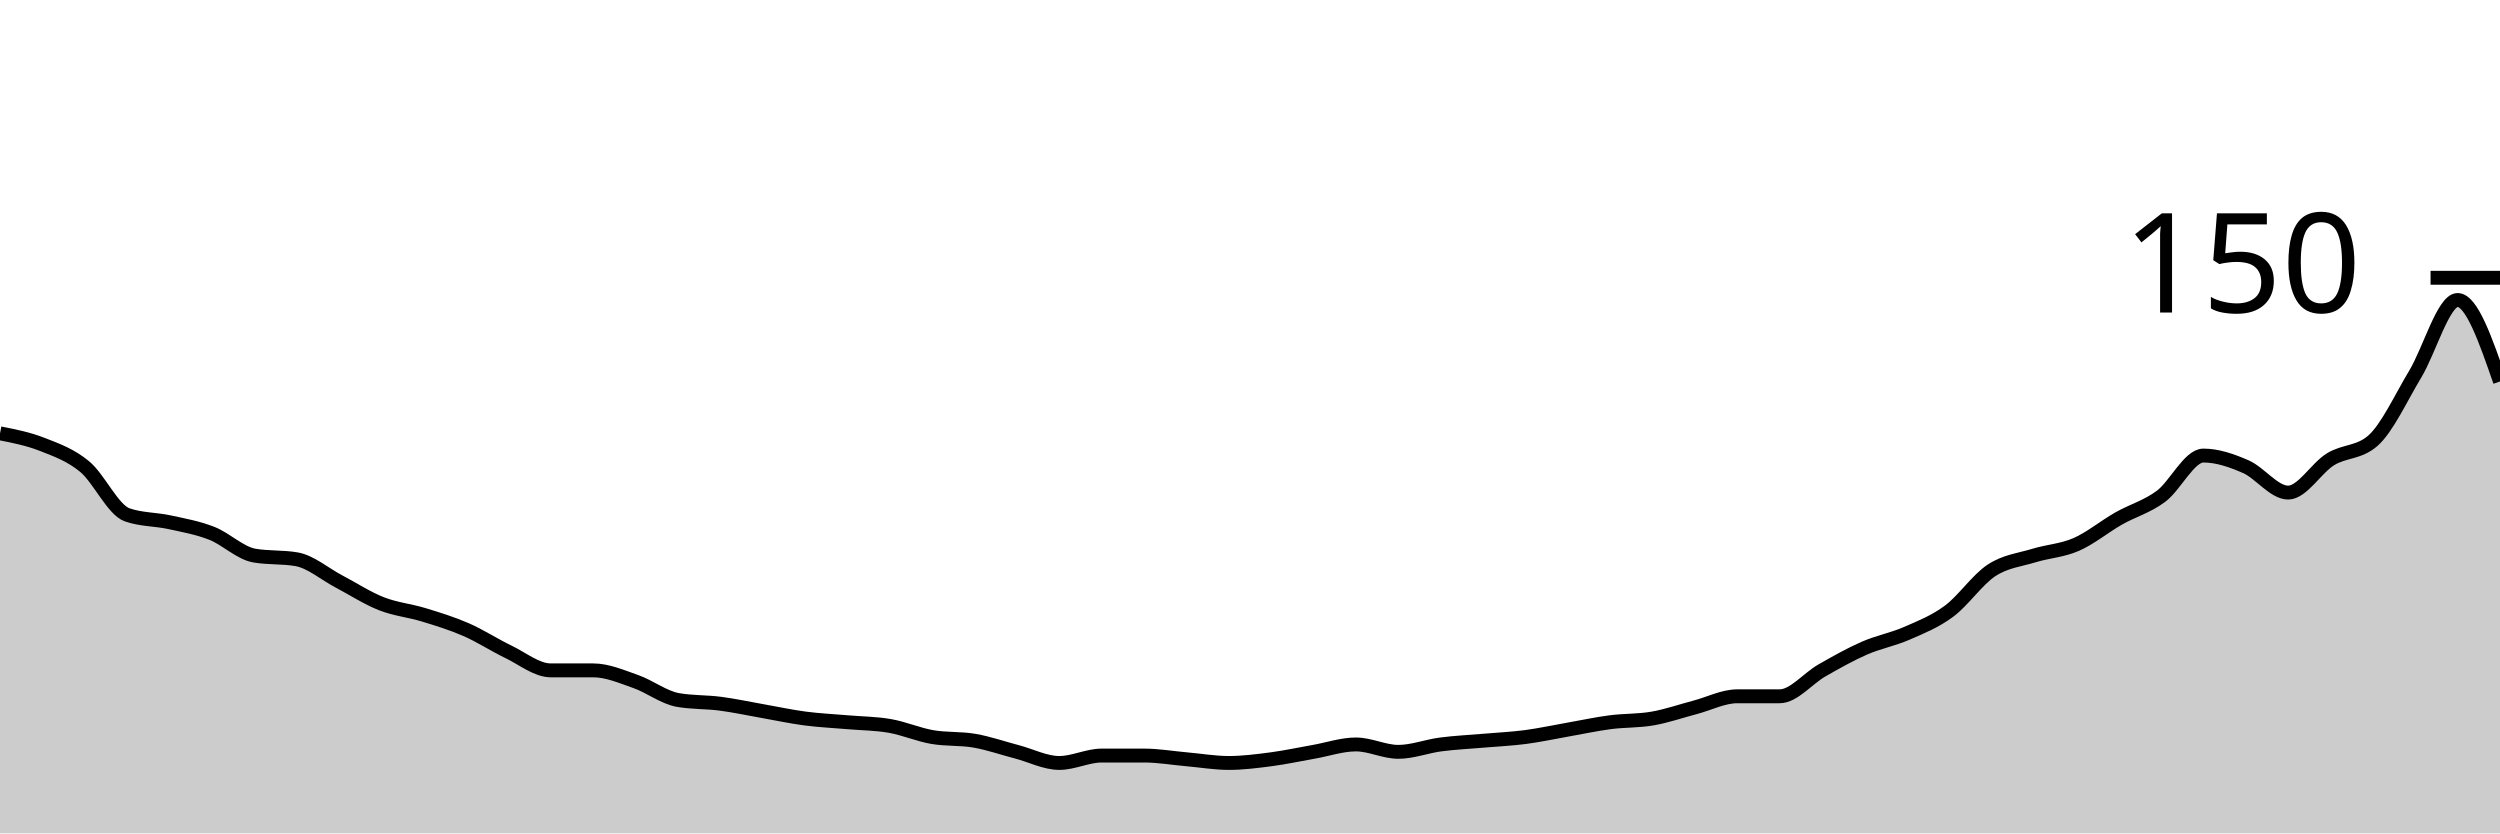
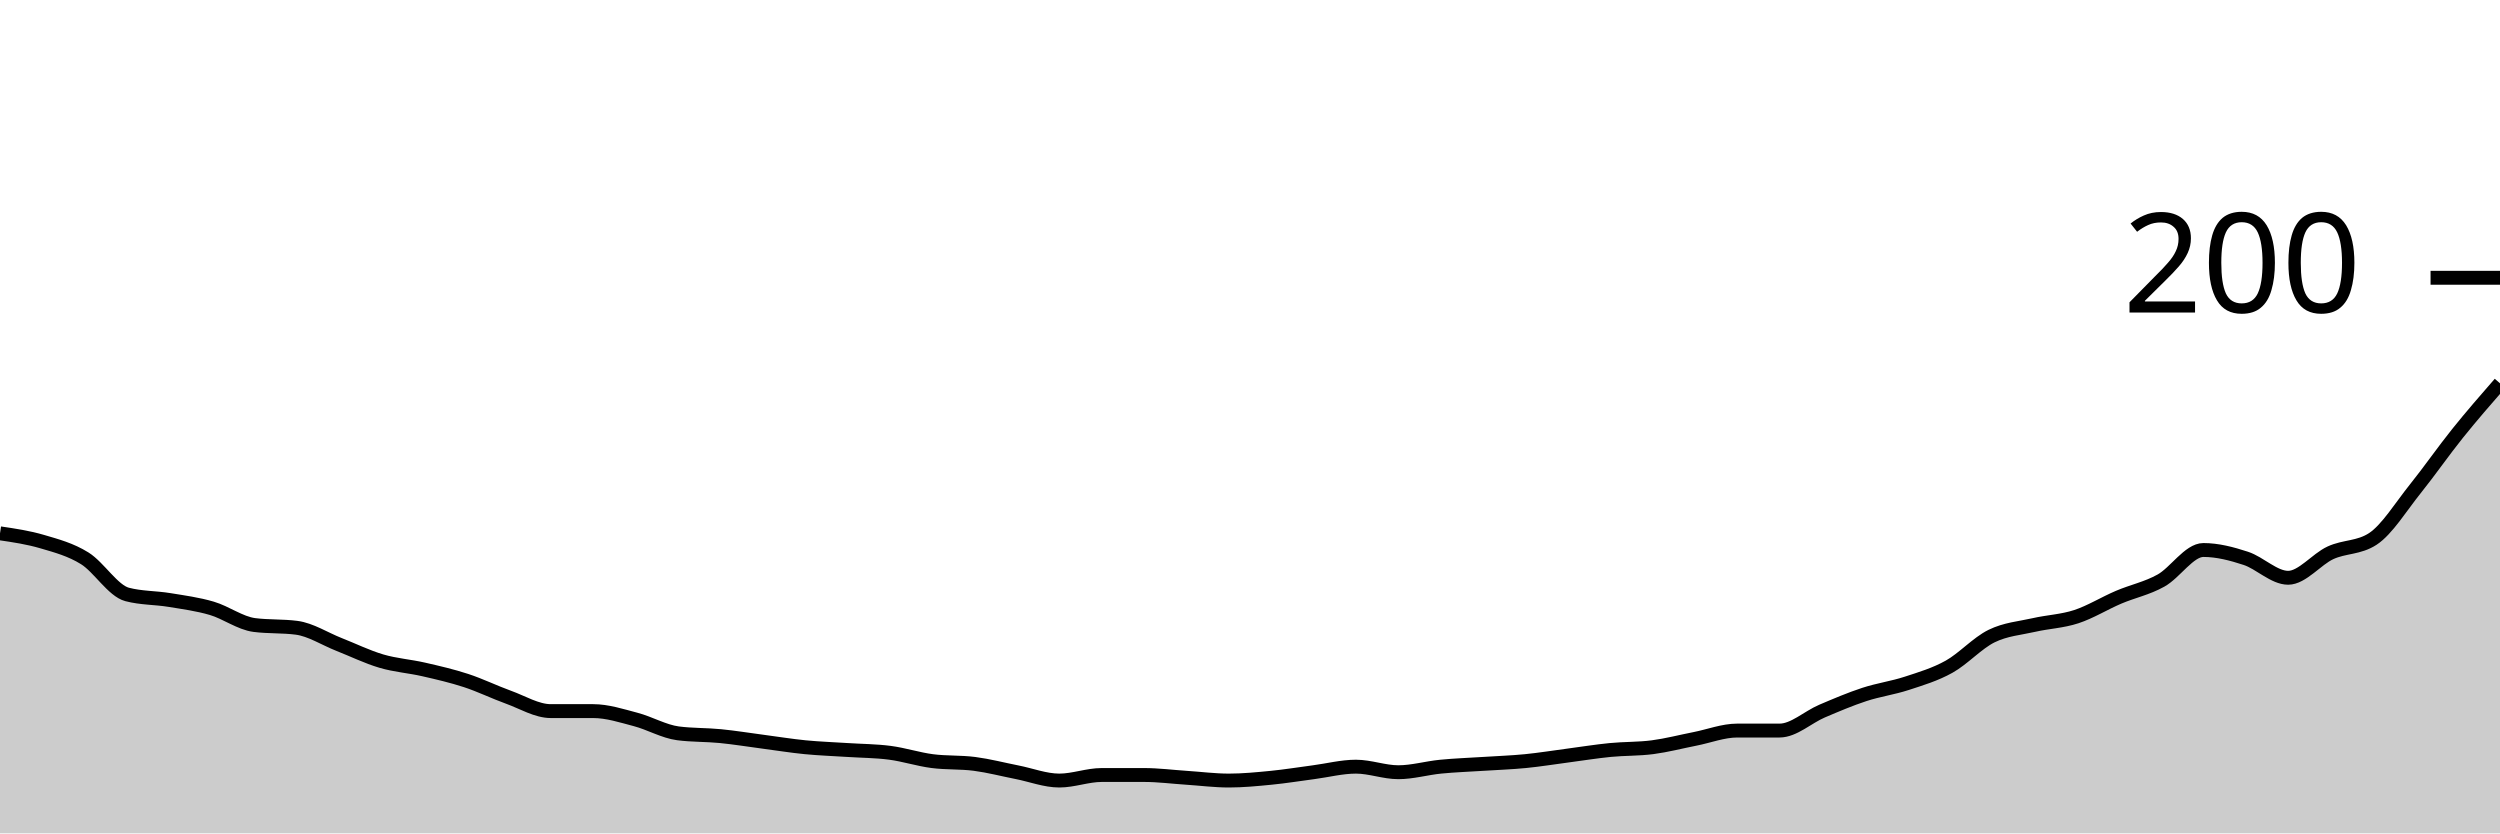
<svg xmlns="http://www.w3.org/2000/svg" viewBox="0 0 180 60">
  <g transform="translate(0,20)">
-     <path class="area" fill="rgba(0, 0, 0, 0.2)" d="M0,11.2C1.017,11.4,2.034,11.6,3.051,12C4.068,12.4,5.085,12.756,6.102,13.6C7.119,14.444,8.136,16.711,9.153,17.067C10.169,17.422,11.186,17.378,12.203,17.6C13.22,17.822,14.237,18,15.254,18.4C16.271,18.8,17.288,19.822,18.305,20C19.322,20.178,20.339,20.089,21.356,20.267C22.373,20.444,23.39,21.333,24.407,21.867C25.424,22.4,26.441,23.067,27.458,23.467C28.475,23.867,29.492,23.956,30.508,24.267C31.525,24.578,32.542,24.889,33.559,25.333C34.576,25.778,35.593,26.444,36.61,26.933C37.627,27.422,38.644,28.267,39.661,28.267C40.678,28.267,41.695,28.267,42.712,28.267C43.729,28.267,44.746,28.711,45.763,29.067C46.78,29.422,47.797,30.222,48.814,30.4C49.831,30.578,50.847,30.533,51.864,30.667C52.881,30.8,53.898,31.022,54.915,31.2C55.932,31.378,56.949,31.6,57.966,31.733C58.983,31.867,60,31.911,61.017,32C62.034,32.089,63.051,32.089,64.068,32.267C65.085,32.444,66.102,32.889,67.119,33.067C68.136,33.244,69.153,33.156,70.169,33.333C71.186,33.511,72.203,33.867,73.22,34.133C74.237,34.4,75.254,34.933,76.271,34.933C77.288,34.933,78.305,34.4,79.322,34.4C80.339,34.4,81.356,34.4,82.373,34.4C83.39,34.4,84.407,34.578,85.424,34.667C86.441,34.756,87.458,34.933,88.475,34.933C89.492,34.933,90.508,34.8,91.525,34.667C92.542,34.533,93.559,34.311,94.576,34.133C95.593,33.956,96.61,33.6,97.627,33.6C98.644,33.6,99.661,34.133,100.678,34.133C101.695,34.133,102.712,33.733,103.729,33.6C104.746,33.467,105.763,33.422,106.78,33.333C107.797,33.244,108.814,33.2,109.831,33.067C110.847,32.933,111.864,32.711,112.881,32.533C113.898,32.356,114.915,32.133,115.932,32C116.949,31.867,117.966,31.911,118.983,31.733C120,31.556,121.017,31.2,122.034,30.933C123.051,30.667,124.068,30.133,125.085,30.133C126.102,30.133,127.119,30.133,128.136,30.133C129.153,30.133,130.169,28.844,131.186,28.267C132.203,27.689,133.22,27.111,134.237,26.667C135.254,26.222,136.271,26.044,137.288,25.6C138.305,25.156,139.322,24.756,140.339,24C141.356,23.244,142.373,21.733,143.39,21.067C144.407,20.4,145.424,20.311,146.441,20C147.458,19.689,148.475,19.644,149.492,19.2C150.508,18.756,151.525,17.911,152.542,17.333C153.559,16.756,154.576,16.489,155.593,15.733C156.61,14.978,157.627,12.8,158.644,12.8C159.661,12.8,160.678,13.156,161.695,13.6C162.712,14.044,163.729,15.467,164.746,15.467C165.763,15.467,166.78,13.689,167.797,13.067C168.814,12.444,169.831,12.622,170.847,11.733C171.864,10.844,172.881,8.622,173.898,6.933C174.915,5.244,175.932,1.6,176.949,1.6C177.966,1.6,178.983,4.533,180,7.467L180,40C178.983,40,177.966,40,176.949,40C175.932,40,174.915,40,173.898,40C172.881,40,171.864,40,170.847,40C169.831,40,168.814,40,167.797,40C166.78,40,165.763,40,164.746,40C163.729,40,162.712,40,161.695,40C160.678,40,159.661,40,158.644,40C157.627,40,156.61,40,155.593,40C154.576,40,153.559,40,152.542,40C151.525,40,150.508,40,149.492,40C148.475,40,147.458,40,146.441,40C145.424,40,144.407,40,143.39,40C142.373,40,141.356,40,140.339,40C139.322,40,138.305,40,137.288,40C136.271,40,135.254,40,134.237,40C133.22,40,132.203,40,131.186,40C130.169,40,129.153,40,128.136,40C127.119,40,126.102,40,125.085,40C124.068,40,123.051,40,122.034,40C121.017,40,120,40,118.983,40C117.966,40,116.949,40,115.932,40C114.915,40,113.898,40,112.881,40C111.864,40,110.847,40,109.831,40C108.814,40,107.797,40,106.78,40C105.763,40,104.746,40,103.729,40C102.712,40,101.695,40,100.678,40C99.661,40,98.644,40,97.627,40C96.61,40,95.593,40,94.576,40C93.559,40,92.542,40,91.525,40C90.508,40,89.492,40,88.475,40C87.458,40,86.441,40,85.424,40C84.407,40,83.39,40,82.373,40C81.356,40,80.339,40,79.322,40C78.305,40,77.288,40,76.271,40C75.254,40,74.237,40,73.22,40C72.203,40,71.186,40,70.169,40C69.153,40,68.136,40,67.119,40C66.102,40,65.085,40,64.068,40C63.051,40,62.034,40,61.017,40C60,40,58.983,40,57.966,40C56.949,40,55.932,40,54.915,40C53.898,40,52.881,40,51.864,40C50.847,40,49.831,40,48.814,40C47.797,40,46.78,40,45.763,40C44.746,40,43.729,40,42.712,40C41.695,40,40.678,40,39.661,40C38.644,40,37.627,40,36.61,40C35.593,40,34.576,40,33.559,40C32.542,40,31.525,40,30.508,40C29.492,40,28.475,40,27.458,40C26.441,40,25.424,40,24.407,40C23.39,40,22.373,40,21.356,40C20.339,40,19.322,40,18.305,40C17.288,40,16.271,40,15.254,40C14.237,40,13.22,40,12.203,40C11.186,40,10.169,40,9.153,40C8.136,40,7.119,40,6.102,40C5.085,40,4.068,40,3.051,40C2.034,40,1.017,40,0,40Z" />
-     <path class="line" stroke="black" fill="none" d="M0,11.2C1.017,11.4,2.034,11.6,3.051,12C4.068,12.4,5.085,12.756,6.102,13.6C7.119,14.444,8.136,16.711,9.153,17.067C10.169,17.422,11.186,17.378,12.203,17.6C13.22,17.822,14.237,18,15.254,18.4C16.271,18.8,17.288,19.822,18.305,20C19.322,20.178,20.339,20.089,21.356,20.267C22.373,20.444,23.39,21.333,24.407,21.867C25.424,22.4,26.441,23.067,27.458,23.467C28.475,23.867,29.492,23.956,30.508,24.267C31.525,24.578,32.542,24.889,33.559,25.333C34.576,25.778,35.593,26.444,36.61,26.933C37.627,27.422,38.644,28.267,39.661,28.267C40.678,28.267,41.695,28.267,42.712,28.267C43.729,28.267,44.746,28.711,45.763,29.067C46.78,29.422,47.797,30.222,48.814,30.4C49.831,30.578,50.847,30.533,51.864,30.667C52.881,30.8,53.898,31.022,54.915,31.2C55.932,31.378,56.949,31.6,57.966,31.733C58.983,31.867,60,31.911,61.017,32C62.034,32.089,63.051,32.089,64.068,32.267C65.085,32.444,66.102,32.889,67.119,33.067C68.136,33.244,69.153,33.156,70.169,33.333C71.186,33.511,72.203,33.867,73.22,34.133C74.237,34.4,75.254,34.933,76.271,34.933C77.288,34.933,78.305,34.4,79.322,34.4C80.339,34.4,81.356,34.4,82.373,34.4C83.39,34.4,84.407,34.578,85.424,34.667C86.441,34.756,87.458,34.933,88.475,34.933C89.492,34.933,90.508,34.8,91.525,34.667C92.542,34.533,93.559,34.311,94.576,34.133C95.593,33.956,96.61,33.6,97.627,33.6C98.644,33.6,99.661,34.133,100.678,34.133C101.695,34.133,102.712,33.733,103.729,33.6C104.746,33.467,105.763,33.422,106.78,33.333C107.797,33.244,108.814,33.2,109.831,33.067C110.847,32.933,111.864,32.711,112.881,32.533C113.898,32.356,114.915,32.133,115.932,32C116.949,31.867,117.966,31.911,118.983,31.733C120,31.556,121.017,31.2,122.034,30.933C123.051,30.667,124.068,30.133,125.085,30.133C126.102,30.133,127.119,30.133,128.136,30.133C129.153,30.133,130.169,28.844,131.186,28.267C132.203,27.689,133.22,27.111,134.237,26.667C135.254,26.222,136.271,26.044,137.288,25.6C138.305,25.156,139.322,24.756,140.339,24C141.356,23.244,142.373,21.733,143.39,21.067C144.407,20.4,145.424,20.311,146.441,20C147.458,19.689,148.475,19.644,149.492,19.2C150.508,18.756,151.525,17.911,152.542,17.333C153.559,16.756,154.576,16.489,155.593,15.733C156.61,14.978,157.627,12.8,158.644,12.8C159.661,12.8,160.678,13.156,161.695,13.6C162.712,14.044,163.729,15.467,164.746,15.467C165.763,15.467,166.78,13.689,167.797,13.067C168.814,12.444,169.831,12.622,170.847,11.733C171.864,10.844,172.881,8.622,173.898,6.933C174.915,5.244,175.932,1.6,176.949,1.6C177.966,1.6,178.983,4.533,180,7.467" />
+     <path class="area" fill="rgba(0, 0, 0, 0.2)" d="M0,18.4C1.017,18.55,2.034,18.7,3.051,19C4.068,19.3,5.085,19.567,6.102,20.2C7.119,20.833,8.136,22.533,9.153,22.8C10.169,23.067,11.186,23.033,12.203,23.2C13.22,23.367,14.237,23.5,15.254,23.8C16.271,24.1,17.288,24.867,18.305,25C19.322,25.133,20.339,25.067,21.356,25.2C22.373,25.333,23.39,26,24.407,26.4C25.424,26.8,26.441,27.3,27.458,27.6C28.475,27.9,29.492,27.967,30.508,28.2C31.525,28.433,32.542,28.667,33.559,29C34.576,29.333,35.593,29.833,36.61,30.2C37.627,30.567,38.644,31.2,39.661,31.2C40.678,31.2,41.695,31.2,42.712,31.2C43.729,31.2,44.746,31.533,45.763,31.8C46.78,32.067,47.797,32.667,48.814,32.8C49.831,32.933,50.847,32.9,51.864,33C52.881,33.1,53.898,33.267,54.915,33.4C55.932,33.533,56.949,33.7,57.966,33.8C58.983,33.9,60,33.933,61.017,34C62.034,34.067,63.051,34.067,64.068,34.2C65.085,34.333,66.102,34.667,67.119,34.8C68.136,34.933,69.153,34.867,70.169,35C71.186,35.133,72.203,35.4,73.22,35.6C74.237,35.8,75.254,36.2,76.271,36.2C77.288,36.2,78.305,35.8,79.322,35.8C80.339,35.8,81.356,35.8,82.373,35.8C83.39,35.8,84.407,35.933,85.424,36C86.441,36.067,87.458,36.2,88.475,36.2C89.492,36.2,90.508,36.1,91.525,36C92.542,35.9,93.559,35.733,94.576,35.6C95.593,35.467,96.61,35.2,97.627,35.2C98.644,35.2,99.661,35.6,100.678,35.6C101.695,35.6,102.712,35.3,103.729,35.2C104.746,35.1,105.763,35.067,106.78,35C107.797,34.933,108.814,34.9,109.831,34.8C110.847,34.7,111.864,34.533,112.881,34.4C113.898,34.267,114.915,34.1,115.932,34C116.949,33.9,117.966,33.933,118.983,33.8C120,33.667,121.017,33.4,122.034,33.2C123.051,33,124.068,32.6,125.085,32.6C126.102,32.6,127.119,32.6,128.136,32.6C129.153,32.6,130.169,31.633,131.186,31.2C132.203,30.767,133.22,30.333,134.237,30C135.254,29.667,136.271,29.533,137.288,29.2C138.305,28.867,139.322,28.567,140.339,28C141.356,27.433,142.373,26.3,143.39,25.8C144.407,25.3,145.424,25.233,146.441,25C147.458,24.767,148.475,24.733,149.492,24.4C150.508,24.067,151.525,23.433,152.542,23C153.559,22.567,154.576,22.367,155.593,21.8C156.61,21.233,157.627,19.6,158.644,19.6C159.661,19.6,160.678,19.867,161.695,20.2C162.712,20.533,163.729,21.6,164.746,21.6C165.763,21.6,166.78,20.267,167.797,19.8C168.814,19.333,169.831,19.467,170.847,18.8C171.864,18.133,172.881,16.467,173.898,15.2C174.915,13.933,175.932,12.467,176.949,11.2C177.966,9.933,178.983,8.767,180,7.6L180,40C178.983,40,177.966,40,176.949,40C175.932,40,174.915,40,173.898,40C172.881,40,171.864,40,170.847,40C169.831,40,168.814,40,167.797,40C166.78,40,165.763,40,164.746,40C163.729,40,162.712,40,161.695,40C160.678,40,159.661,40,158.644,40C157.627,40,156.61,40,155.593,40C154.576,40,153.559,40,152.542,40C151.525,40,150.508,40,149.492,40C148.475,40,147.458,40,146.441,40C145.424,40,144.407,40,143.39,40C142.373,40,141.356,40,140.339,40C139.322,40,138.305,40,137.288,40C136.271,40,135.254,40,134.237,40C133.22,40,132.203,40,131.186,40C130.169,40,129.153,40,128.136,40C127.119,40,126.102,40,125.085,40C124.068,40,123.051,40,122.034,40C121.017,40,120,40,118.983,40C117.966,40,116.949,40,115.932,40C114.915,40,113.898,40,112.881,40C111.864,40,110.847,40,109.831,40C108.814,40,107.797,40,106.78,40C105.763,40,104.746,40,103.729,40C102.712,40,101.695,40,100.678,40C99.661,40,98.644,40,97.627,40C96.61,40,95.593,40,94.576,40C93.559,40,92.542,40,91.525,40C90.508,40,89.492,40,88.475,40C87.458,40,86.441,40,85.424,40C84.407,40,83.39,40,82.373,40C81.356,40,80.339,40,79.322,40C78.305,40,77.288,40,76.271,40C75.254,40,74.237,40,73.22,40C72.203,40,71.186,40,70.169,40C69.153,40,68.136,40,67.119,40C66.102,40,65.085,40,64.068,40C63.051,40,62.034,40,61.017,40C60,40,58.983,40,57.966,40C56.949,40,55.932,40,54.915,40C53.898,40,52.881,40,51.864,40C50.847,40,49.831,40,48.814,40C47.797,40,46.78,40,45.763,40C44.746,40,43.729,40,42.712,40C41.695,40,40.678,40,39.661,40C38.644,40,37.627,40,36.61,40C35.593,40,34.576,40,33.559,40C32.542,40,31.525,40,30.508,40C29.492,40,28.475,40,27.458,40C26.441,40,25.424,40,24.407,40C23.39,40,22.373,40,21.356,40C20.339,40,19.322,40,18.305,40C17.288,40,16.271,40,15.254,40C14.237,40,13.22,40,12.203,40C11.186,40,10.169,40,9.153,40C8.136,40,7.119,40,6.102,40C5.085,40,4.068,40,3.051,40C2.034,40,1.017,40,0,40Z" />
+     <path class="line" stroke="black" fill="none" d="M0,18.4C1.017,18.55,2.034,18.7,3.051,19C4.068,19.3,5.085,19.567,6.102,20.2C7.119,20.833,8.136,22.533,9.153,22.8C10.169,23.067,11.186,23.033,12.203,23.2C13.22,23.367,14.237,23.5,15.254,23.8C16.271,24.1,17.288,24.867,18.305,25C19.322,25.133,20.339,25.067,21.356,25.2C22.373,25.333,23.39,26,24.407,26.4C25.424,26.8,26.441,27.3,27.458,27.6C28.475,27.9,29.492,27.967,30.508,28.2C31.525,28.433,32.542,28.667,33.559,29C34.576,29.333,35.593,29.833,36.61,30.2C37.627,30.567,38.644,31.2,39.661,31.2C40.678,31.2,41.695,31.2,42.712,31.2C43.729,31.2,44.746,31.533,45.763,31.8C46.78,32.067,47.797,32.667,48.814,32.8C49.831,32.933,50.847,32.9,51.864,33C52.881,33.1,53.898,33.267,54.915,33.4C55.932,33.533,56.949,33.7,57.966,33.8C58.983,33.9,60,33.933,61.017,34C62.034,34.067,63.051,34.067,64.068,34.2C65.085,34.333,66.102,34.667,67.119,34.8C68.136,34.933,69.153,34.867,70.169,35C71.186,35.133,72.203,35.4,73.22,35.6C74.237,35.8,75.254,36.2,76.271,36.2C77.288,36.2,78.305,35.8,79.322,35.8C80.339,35.8,81.356,35.8,82.373,35.8C83.39,35.8,84.407,35.933,85.424,36C86.441,36.067,87.458,36.2,88.475,36.2C89.492,36.2,90.508,36.1,91.525,36C92.542,35.9,93.559,35.733,94.576,35.6C95.593,35.467,96.61,35.2,97.627,35.2C98.644,35.2,99.661,35.6,100.678,35.6C101.695,35.6,102.712,35.3,103.729,35.2C104.746,35.1,105.763,35.067,106.78,35C107.797,34.933,108.814,34.9,109.831,34.8C110.847,34.7,111.864,34.533,112.881,34.4C113.898,34.267,114.915,34.1,115.932,34C116.949,33.9,117.966,33.933,118.983,33.8C120,33.667,121.017,33.4,122.034,33.2C123.051,33,124.068,32.6,125.085,32.6C126.102,32.6,127.119,32.6,128.136,32.6C129.153,32.6,130.169,31.633,131.186,31.2C132.203,30.767,133.22,30.333,134.237,30C135.254,29.667,136.271,29.533,137.288,29.2C138.305,28.867,139.322,28.567,140.339,28C141.356,27.433,142.373,26.3,143.39,25.8C144.407,25.3,145.424,25.233,146.441,25C147.458,24.767,148.475,24.733,149.492,24.4C150.508,24.067,151.525,23.433,152.542,23C153.559,22.567,154.576,22.367,155.593,21.8C156.61,21.233,157.627,19.6,158.644,19.6C159.661,19.6,160.678,19.867,161.695,20.2C162.712,20.533,163.729,21.6,164.746,21.6C165.763,21.6,166.78,20.267,167.797,19.8C168.814,19.333,169.831,19.467,170.847,18.8C171.864,18.133,172.881,16.467,173.898,15.2C174.915,13.933,175.932,12.467,176.949,11.2C177.966,9.933,178.983,8.767,180,7.6" />
    <path class="axis-ceiling" stroke-width="1" stroke="black" fill="none" d="M175,0L180,0" />
-     <text class="axis-ceiling-label" font-family="sans-serif" text-anchor="end" font-size="10px" x="170" y="2.5">150</text>
+     <text class="axis-ceiling-label" font-family="sans-serif" text-anchor="end" font-size="10px" x="170" y="2.5">200</text>
  </g>
</svg>
